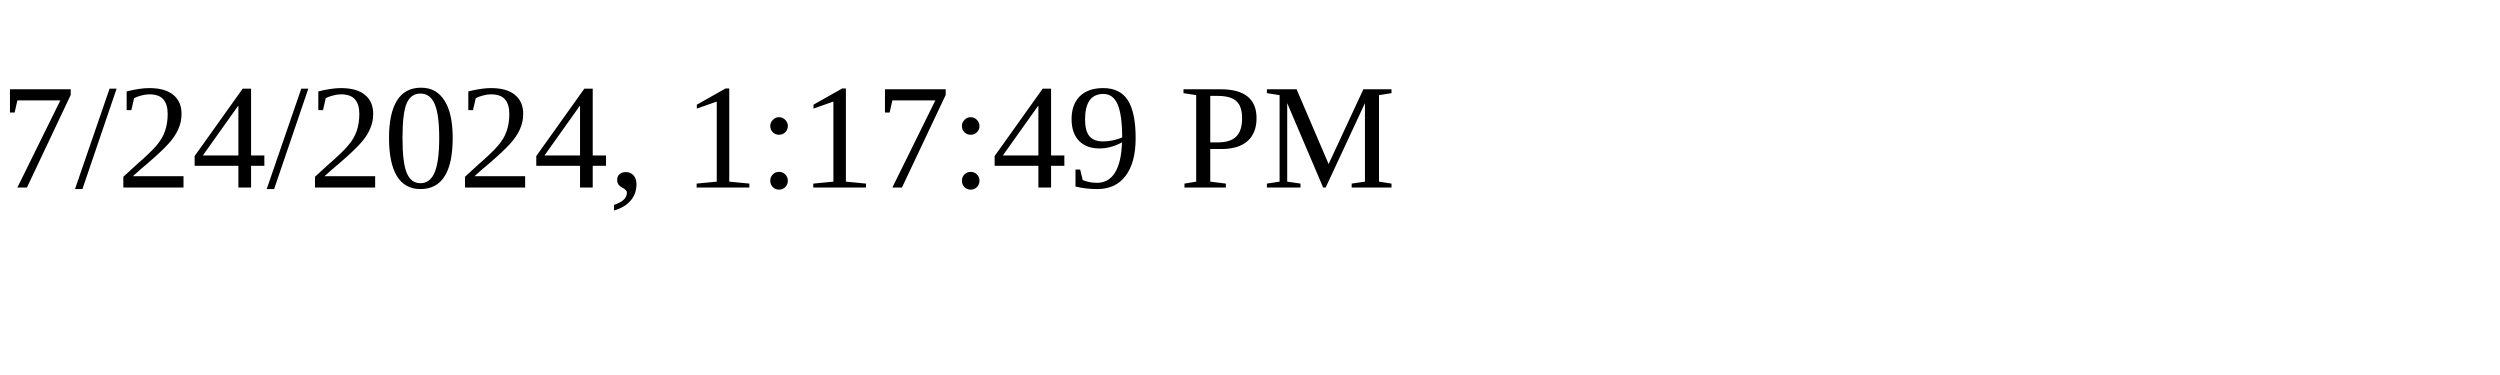
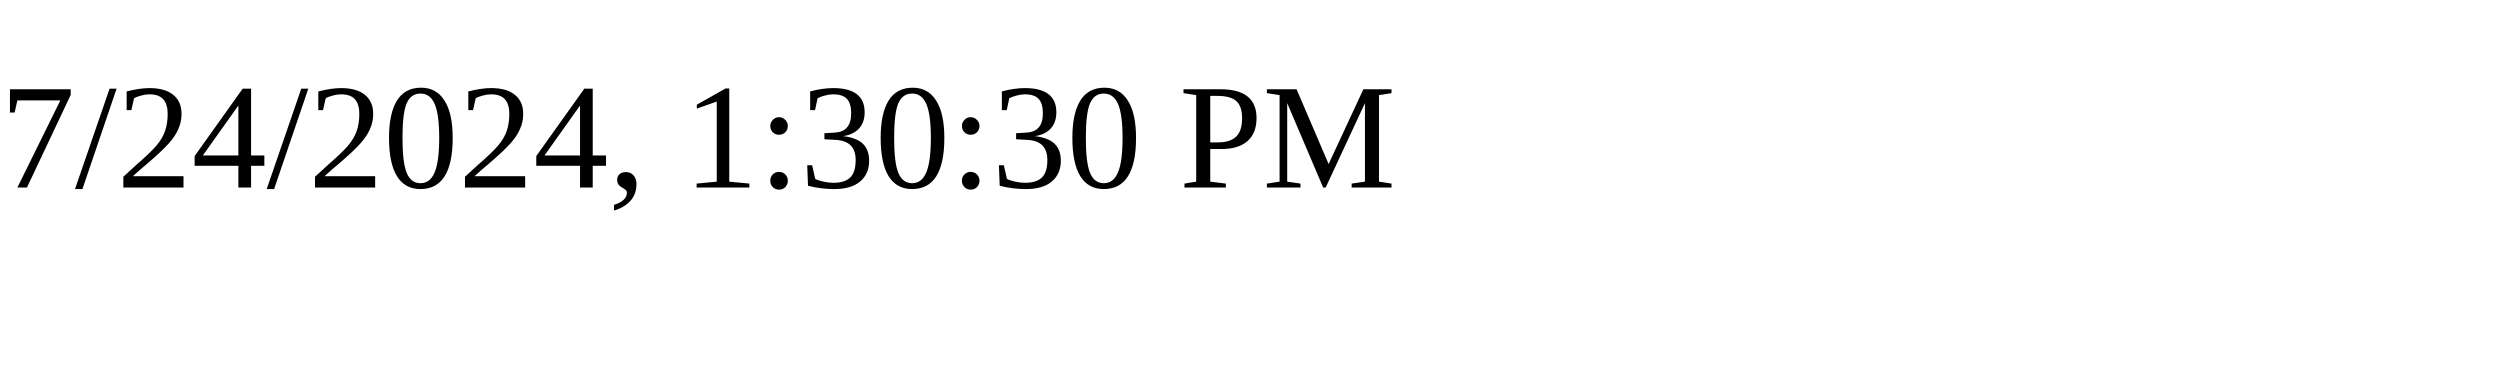
<svg xmlns="http://www.w3.org/2000/svg" height="30" width="200">
-   <text x="0" y="15">7/24/2024, 1:17:49 PM</text>
+   <text x="0" y="15">7/24/2024, 1:30:30 PM</text>
</svg>
